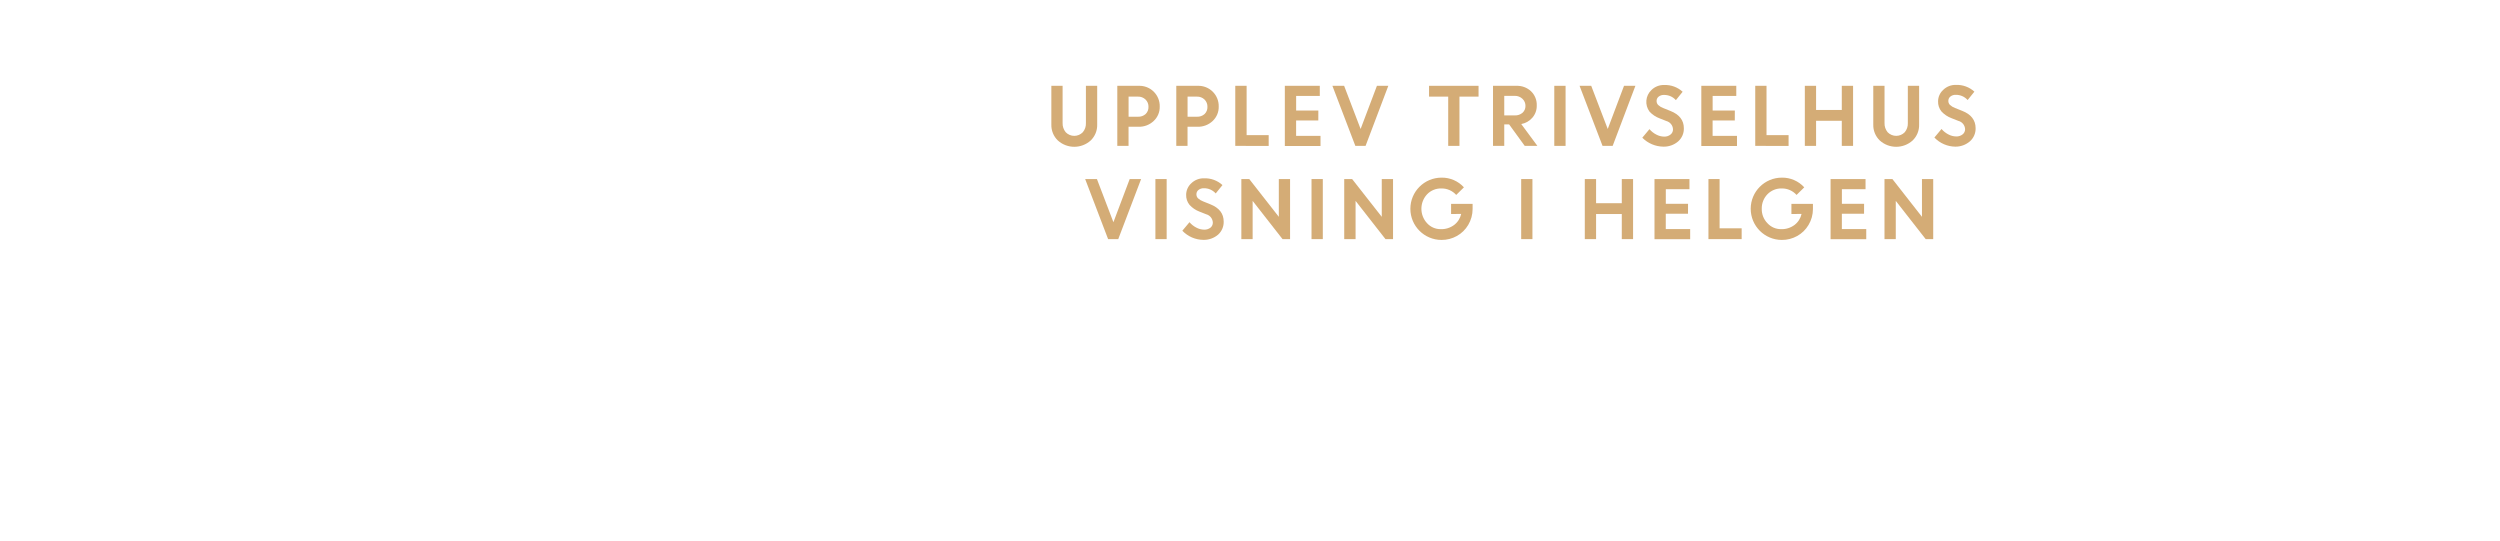
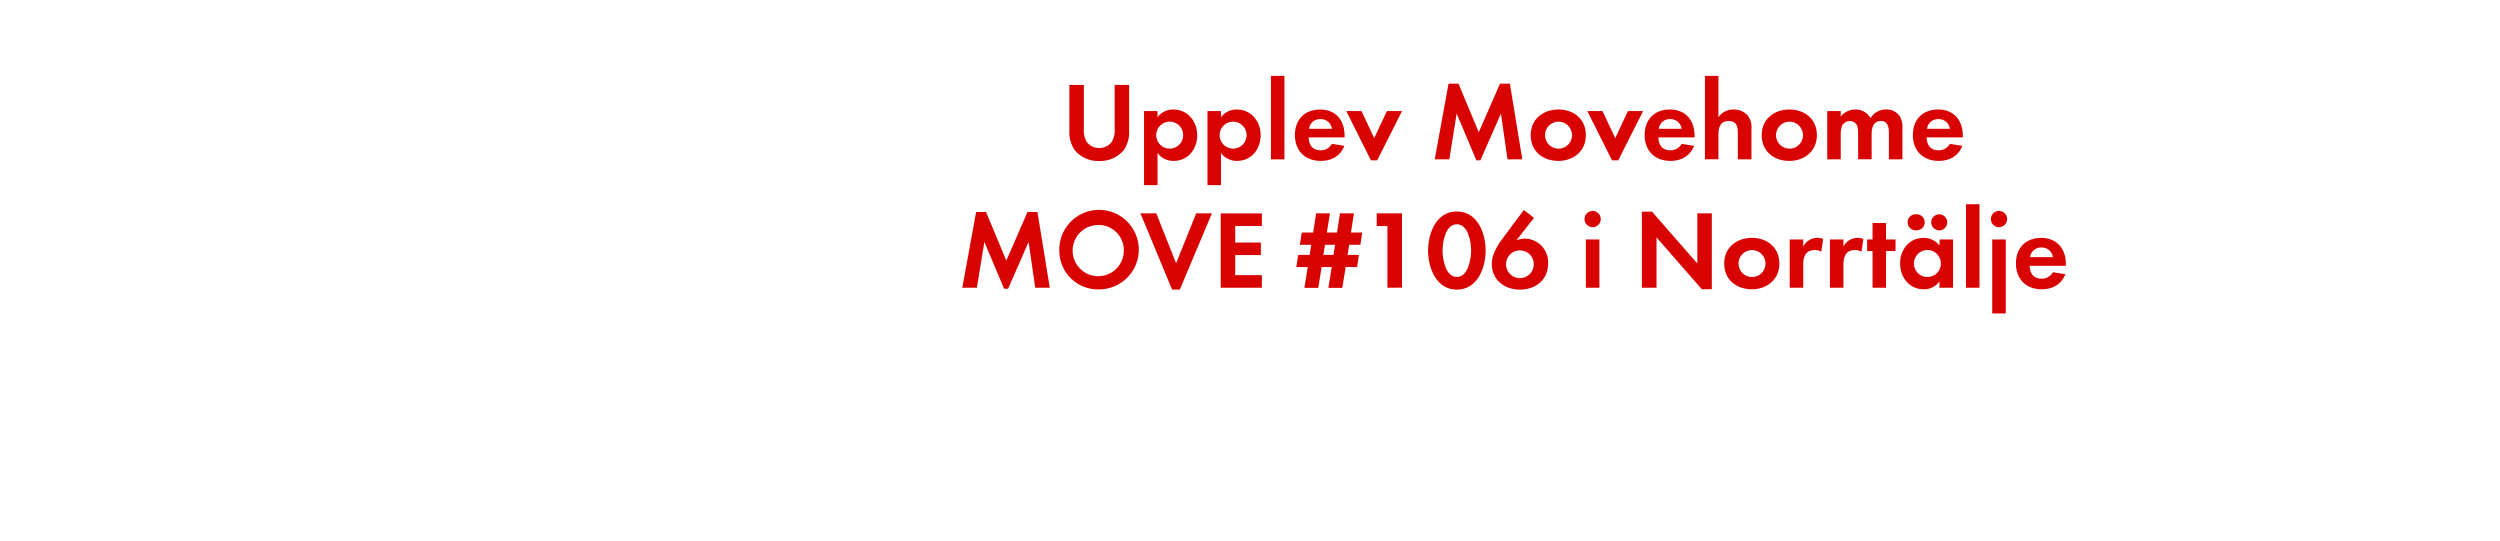
<svg xmlns="http://www.w3.org/2000/svg" id="Layer_1" data-name="Layer 1" viewBox="0 0 740 160">
  <defs>
-     <style>.cls-1{fill:#d4ac76;}</style>
+     <style>.cls-1{fill:#d80201;}</style>
  </defs>
-   <path class="cls-1" d="M322.85,41.58a7.26,7.26,0,0,1-9.73,0,6.3,6.3,0,0,1-1.92-4.7V25.4h3.33v11a4.07,4.07,0,0,0,.92,2.74,3.51,3.51,0,0,0,5.06,0,3.93,3.93,0,0,0,.92-2.7V25.4h3.34V36.88A6.3,6.3,0,0,1,322.85,41.58Z" />
-   <path class="cls-1" d="M330.72,43.18V25.4h6.39a6,6,0,0,1,6.17,6.14,5.63,5.63,0,0,1-1.8,4.28,6.23,6.23,0,0,1-4.43,1.7h-3v5.66Zm6.1-14.58h-2.76v5.95h2.81a3.14,3.14,0,0,0,2.23-.79,2.8,2.8,0,0,0,.85-2.13,2.87,2.87,0,0,0-.88-2.18A3.07,3.07,0,0,0,336.82,28.6Z" />
-   <path class="cls-1" d="M348.18,43.18V25.4h6.38a6,6,0,0,1,6.18,6.14,5.63,5.63,0,0,1-1.8,4.28,6.24,6.24,0,0,1-4.43,1.7h-3v5.66Zm6.1-14.58h-2.76v5.95h2.8a3.12,3.12,0,0,0,2.23-.79,2.77,2.77,0,0,0,.85-2.13,2.9,2.9,0,0,0-.87-2.18A3.07,3.07,0,0,0,354.28,28.6Z" />
-   <path class="cls-1" d="M365.64,43.18V25.4H369V40h6.53v3.2Z" />
-   <path class="cls-1" d="M390.22,35.66h-6.57v4.55h7.22v3H380.31V25.4h10.35v3h-7v4.32h6.57Z" />
-   <path class="cls-1" d="M401.18,43.18,394.39,25.4h3.47l4.88,12.78,4.83-12.78h3.37l-6.73,17.78Z" />
-   <path class="cls-1" d="M423,28.6V25.4h14.65v3.2H432V43.18h-3.33V28.6Z" />
-   <path class="cls-1" d="M441.93,43.18V25.4h6.95A6,6,0,0,1,453.17,27a5.55,5.55,0,0,1,1.71,4.22,5.32,5.32,0,0,1-1.28,3.6,5.74,5.74,0,0,1-3.31,1.9l4.77,6.45h-3.75l-4.61-6.35h-1.44v6.35Zm6.44-14.81h-3.11v5.79h3.11a3.29,3.29,0,0,0,2.31-.79,2.66,2.66,0,0,0,.86-2,2.81,2.81,0,0,0-.88-2.11A3.2,3.2,0,0,0,448.37,28.37Z" />
-   <path class="cls-1" d="M460.07,43.18V25.4h3.34V43.18Z" />
-   <path class="cls-1" d="M474.35,43.18l-6.8-17.78H471l4.89,12.78,4.82-12.78h3.37l-6.73,17.78Z" />
-   <path class="cls-1" d="M492.35,43.41a8.92,8.92,0,0,1-6.23-2.65l2.12-2.53a6.53,6.53,0,0,0,2,1.59,5.06,5.06,0,0,0,2.34.62,2.84,2.84,0,0,0,1.89-.61,1.89,1.89,0,0,0,.74-1.53,2.65,2.65,0,0,0-1.95-2.47l-2-.79a7.71,7.71,0,0,1-3-2,4.83,4.83,0,0,1,.56-6.39,5.15,5.15,0,0,1,3.77-1.49,7.66,7.66,0,0,1,5.47,2l-2,2.48a4.58,4.58,0,0,0-3.51-1.54,2.38,2.38,0,0,0-1.6.51,1.59,1.59,0,0,0-.6,1.25,1.66,1.66,0,0,0,.47,1.22,4.54,4.54,0,0,0,1.53.92l2.07.83q4,1.57,4,5.13a5,5,0,0,1-1.68,3.89A6.45,6.45,0,0,1,492.35,43.41Z" />
-   <path class="cls-1" d="M513.5,35.66h-6.57v4.55h7.22v3H503.59V25.4h10.35v3h-7v4.32h6.57Z" />
-   <path class="cls-1" d="M519.55,43.18V25.4h3.34V40h6.53v3.2Z" />
-   <path class="cls-1" d="M545.17,43.18V35.75h-7.61v7.43h-3.33V25.4h3.33v7.15h7.61V25.4h3.34V43.18Z" />
-   <path class="cls-1" d="M566.14,41.58a7.26,7.26,0,0,1-9.73,0,6.3,6.3,0,0,1-1.92-4.7V25.4h3.33v11a4.07,4.07,0,0,0,.92,2.74,3.53,3.53,0,0,0,5.07,0,4,4,0,0,0,.91-2.7V25.4h3.34V36.88A6.3,6.3,0,0,1,566.14,41.58Z" />
-   <path class="cls-1" d="M578.81,43.41a8.64,8.64,0,0,1-3.35-.7,8.73,8.73,0,0,1-2.88-2l2.11-2.53a6.65,6.65,0,0,0,2,1.59,5.06,5.06,0,0,0,2.34.62,2.87,2.87,0,0,0,1.9-.61,1.92,1.92,0,0,0,.74-1.53,2.65,2.65,0,0,0-2-2.47l-2-.79a7.63,7.63,0,0,1-3-2,4.5,4.5,0,0,1-1-3,4.6,4.6,0,0,1,1.5-3.37,5.18,5.18,0,0,1,3.77-1.49,7.69,7.69,0,0,1,5.48,2l-2,2.48a4.59,4.59,0,0,0-3.52-1.54,2.37,2.37,0,0,0-1.59.51,1.59,1.59,0,0,0-.6,1.25,1.62,1.62,0,0,0,.47,1.22,4.58,4.58,0,0,0,1.52.92l2.08.83c2.63,1,4,2.76,4,5.13a5,5,0,0,1-1.67,3.89A6.47,6.47,0,0,1,578.81,43.41Z" />
-   <path class="cls-1" d="M328,70.78,321.21,53h3.48l4.88,12.78L334.39,53h3.38L331,70.78Z" />
-   <path class="cls-1" d="M342,70.78V53h3.33V70.78Z" />
-   <path class="cls-1" d="M356.21,71a8.72,8.72,0,0,1-3.36-.7,9,9,0,0,1-2.88-2l2.12-2.53a6.53,6.53,0,0,0,2,1.59,5.06,5.06,0,0,0,2.34.62,2.89,2.89,0,0,0,1.9-.61A1.92,1.92,0,0,0,359,65.9a2.65,2.65,0,0,0-1.95-2.47l-2-.79a7.59,7.59,0,0,1-2.95-2,4.5,4.5,0,0,1-1-3,4.65,4.65,0,0,1,1.51-3.38,5.2,5.2,0,0,1,3.77-1.48,7.66,7.66,0,0,1,5.47,2l-2,2.48a4.55,4.55,0,0,0-3.51-1.54,2.37,2.37,0,0,0-1.59.51,1.57,1.57,0,0,0-.61,1.25,1.66,1.66,0,0,0,.47,1.22,4.76,4.76,0,0,0,1.53.92l2.07.83q4,1.57,4,5.13a5,5,0,0,1-1.67,3.89A6.47,6.47,0,0,1,356.21,71Z" />
-   <path class="cls-1" d="M367.44,70.78V53h2.34l8.75,11.18V53h3.33V70.78h-2.23l-8.85-11.32V70.78Z" />
-   <path class="cls-1" d="M388.21,70.78V53h3.34V70.78Z" />
-   <path class="cls-1" d="M397.89,70.78V53h2.34L409,64.18V53h3.34V70.78h-2.24l-8.85-11.32V70.78Z" />
-   <path class="cls-1" d="M429.52,63.35v-3h6.37l0,1.52a9.15,9.15,0,0,1-1.3,4.71,8.91,8.91,0,0,1-3.37,3.28,9.15,9.15,0,0,1-4.53,1.16,9.22,9.22,0,1,1,0-18.44,8.79,8.79,0,0,1,6.63,2.87l-2.28,2.25a5.76,5.76,0,0,0-4.37-1.92,5.66,5.66,0,0,0-4.25,1.73,6.29,6.29,0,0,0,0,8.57,5.39,5.39,0,0,0,4,1.75,6.26,6.26,0,0,0,4-1.24,5.61,5.61,0,0,0,2.09-3.27Z" />
-   <path class="cls-1" d="M450.27,70.78V53h3.33V70.78Z" />
-   <path class="cls-1" d="M480.05,70.78V63.35h-7.61v7.43H469.1V53h3.34v7.15h7.61V53h3.34V70.78Z" />
-   <path class="cls-1" d="M499.65,63.26h-6.58v4.55h7.22v3H489.73V53h10.35v3h-7v4.32h6.58Z" />
-   <path class="cls-1" d="M505.7,70.78V53H509V67.58h6.53v3.2Z" />
-   <path class="cls-1" d="M530.26,63.35v-3h6.37l0,1.52a9.15,9.15,0,0,1-1.3,4.71,8.91,8.91,0,0,1-3.37,3.28,9.15,9.15,0,0,1-4.53,1.16,9.22,9.22,0,1,1,0-18.44,8.79,8.79,0,0,1,6.63,2.87l-2.28,2.25a5.76,5.76,0,0,0-4.37-1.92,5.7,5.7,0,0,0-4.26,1.73,6,6,0,0,0-1.67,4.29,5.9,5.9,0,0,0,1.69,4.28,5.39,5.39,0,0,0,4,1.75,6.26,6.26,0,0,0,4-1.24,5.61,5.61,0,0,0,2.09-3.27Z" />
-   <path class="cls-1" d="M551.76,63.26h-6.57v4.55h7.22v3H541.85V53H552.2v3h-7v4.32h6.57Z" />
-   <path class="cls-1" d="M557.81,70.78V53h2.34l8.75,11.18V53h3.33V70.78H570l-8.85-11.32V70.78Z" />
+   <path class="cls-1" d="M332.6,44.49a9.11,9.11,0,0,1-7.22,3.17,9,9,0,0,1-7.23-3.17,9.46,9.46,0,0,1-1.62-5.87V25.15h4.29V37.76a7.48,7.48,0,0,0,.69,4,4.47,4.47,0,0,0,3.87,2.05,4.57,4.57,0,0,0,3.86-2.05,7.08,7.08,0,0,0,.69-4V25.15h4.29V38.62A9.27,9.27,0,0,1,332.6,44.49Z" />
+   <path class="cls-1" d="M347.42,47.63a5.73,5.73,0,0,1-4.79-2.34v9.5h-4V32.88h4v1.81a5.69,5.69,0,0,1,4.69-2.28c4.26,0,7.06,3.54,7.06,7.63S351.61,47.63,347.42,47.63ZM346.23,36a4,4,0,1,0,4,4A4,4,0,0,0,346.23,36Z" />
+   <path class="cls-1" d="M366.2,47.63a5.73,5.73,0,0,1-4.79-2.34v9.5h-4V32.88h4v1.81a5.69,5.69,0,0,1,4.69-2.28c4.25,0,7.06,3.54,7.06,7.63S370.39,47.63,366.2,47.63ZM365,36a4,4,0,1,0,4,4A4,4,0,0,0,365,36Z" />
+   <path class="cls-1" d="M376.19,47.17V22.45h4V47.17Z" />
+   <path class="cls-1" d="M387.35,40.67c.06,2.21,1.12,3.82,3.5,3.82a3.74,3.74,0,0,0,3.4-1.91l3.69.59c-1.25,3.07-3.79,4.46-7,4.46-4.62,0-7.65-3-7.65-7.63s2.9-7.59,7.49-7.59S398,35.58,398,40.14v.53Zm3.46-5.42a3.24,3.24,0,0,0-3.33,2.87h6.77A3.32,3.32,0,0,0,390.81,35.25Z" />
+   <path class="cls-1" d="M407.64,47.46H405.8l-7.3-14.58H403l3.76,8,3.77-8H415Z" />
+   <path class="cls-1" d="M446.22,47.17,444.28,33.6,438.2,47.46H437L431.17,33.6,429,47.17h-4.32l4.09-22.41h2.94l6,14.39L444,24.76h2.93l3.67,22.41Z" />
+   <path class="cls-1" d="M461.27,47.63c-4.56,0-8.19-2.84-8.19-7.59s3.63-7.63,8.22-7.63,8.12,2.88,8.12,7.59S465.79,47.63,461.27,47.63Zm0-11.62a4,4,0,1,0,4.05,4A4,4,0,0,0,461.24,36Z" />
+   <path class="cls-1" d="M479,47.46h-1.85l-7.3-14.58h4.49l3.77,8,3.76-8h4.49Z" />
+   <path class="cls-1" d="M490.87,40.67c.07,2.21,1.12,3.82,3.5,3.82a3.74,3.74,0,0,0,3.4-1.91l3.69.59c-1.25,3.07-3.79,4.46-7,4.46-4.62,0-7.65-3-7.65-7.63s2.9-7.59,7.49-7.59,7.29,3.17,7.29,7.73v.53Zm3.46-5.42A3.24,3.24,0,0,0,491,38.12h6.77A3.32,3.32,0,0,0,494.33,35.25Z" />
+   <path class="cls-1" d="M514.4,47.17V39.34c0-2-.43-3.53-2.74-3.53-2.48,0-3,1.92-3,4v7.33h-4V22.45h4V34.72a5.21,5.21,0,0,1,4.49-2.31,5.49,5.49,0,0,1,4.16,1.75,5.68,5.68,0,0,1,1.12,4v9Z" />
+   <path class="cls-1" d="M529.64,47.63c-4.55,0-8.18-2.84-8.18-7.59s3.63-7.63,8.22-7.63,8.12,2.88,8.12,7.59S534.17,47.63,529.64,47.63Zm0-11.62a4,4,0,1,0,4.06,4A4.05,4.05,0,0,0,529.61,36Z" />
+   <path class="cls-1" d="M559.11,47.17V39.34c0-1.68-.26-3.53-2.37-3.53-2.35,0-2.74,2.15-2.74,4v7.33h-4V39.58a6.52,6.52,0,0,0-.29-2.38,2.32,2.32,0,0,0-2.15-1.39,2.61,2.61,0,0,0-2.24,1.29,5.92,5.92,0,0,0-.46,2.74v7.33h-4V32.88h4v1.61a5.48,5.48,0,0,1,4.35-2.08A4.88,4.88,0,0,1,553.67,35a5.3,5.3,0,0,1,4.69-2.61,4.71,4.71,0,0,1,4,2.05,6.3,6.3,0,0,1,.76,3.47v9.24Z" />
+   <path class="cls-1" d="M570.27,40.67c.06,2.21,1.12,3.82,3.49,3.82a3.73,3.73,0,0,0,3.4-1.91l3.7.59c-1.25,3.07-3.8,4.46-7,4.46-4.62,0-7.66-3-7.66-7.63s2.91-7.59,7.5-7.59S581,35.58,581,40.14v.53Zm3.46-5.42a3.24,3.24,0,0,0-3.33,2.87h6.76A3.31,3.31,0,0,0,573.73,35.25Z" />
+   <path class="cls-1" d="M306.42,85.17,304.47,71.6,298.4,85.46h-1.19L291.37,71.6l-2.21,13.57h-4.32l4.09-22.41h2.94l6,14.39,6.27-14.39h2.94l3.66,22.41Z" />
+   <path class="cls-1" d="M325.3,85.66a11.42,11.42,0,0,1-11.75-11.45A11.77,11.77,0,1,1,325.3,85.66Zm0-19.07a7.59,7.59,0,1,0,7.36,7.55A7.46,7.46,0,0,0,325.3,66.59Z" />
+   <path class="cls-1" d="M349.22,85.73h-2.28l-9.37-22.58h4.69l5.87,14.79,5.94-14.79h4.66Z" />
+   <path class="cls-1" d="M361.33,85.17v-22h12.18v3.73h-7.89v4.89h7.59V75.5h-7.59v5.94h7.89v3.73Z" />
+   <path class="cls-1" d="M402.68,72.46h-3.33l-.46,3h3.36l-.56,3.6h-3.37l-1,6.14h-4.12l1-6.14h-3l-1,6.14h-4.1l1-6.14h-3.4l.56-3.6h3.4l.47-3h-3.37l.56-3.63h3.37l.89-5.68h4.09l-.92,5.68h3l.89-5.68h4.13l-.89,5.68h3.33Zm-10.49,0-.47,3h3l.46-3Z" />
+   <path class="cls-1" d="M410.67,85.17V66.92H407.5V63.15H415v22Z" />
+   <path class="cls-1" d="M431.22,85.73c-6.07,0-8.51-6.4-8.51-11.55s2.41-11.59,8.51-11.59,8.52,6.37,8.52,11.55S437.33,85.73,431.22,85.73Zm0-19.34c-3.36,0-4.22,5.21-4.22,7.75s.86,7.83,4.22,7.83,4.23-5.29,4.23-7.83S434.59,66.39,431.22,66.39Z" />
+   <path class="cls-1" d="M449.83,85.73c-4.45,0-8.25-2.87-8.25-7.56,0-2.54,1.32-5,2.78-7,2.18-3,4.45-6,6.7-9l3,2.31-5.21,6.67a6.87,6.87,0,0,1,2.57-.53,7,7,0,0,1,6.83,7.26C458.28,82.86,454.55,85.73,449.83,85.73ZM450,74.11a4.11,4.11,0,1,0,4,4.09A4.07,4.07,0,0,0,450,74.11Z" />
+   <path class="cls-1" d="M471.42,67.25a2.41,2.41,0,0,1,0-4.82,2.41,2.41,0,0,1,0,4.82Zm-2,17.92V70.88h4V85.17Z" />
+   <path class="cls-1" d="M503.73,85.6l-13.4-15.32V85.17H486V62.66h3L502.41,78V63.15h4.29V85.6Z" />
+   <path class="cls-1" d="M518.54,85.63c-4.55,0-8.18-2.84-8.18-7.59s3.63-7.63,8.21-7.63,8.12,2.88,8.12,7.59S523.06,85.63,518.54,85.63Zm0-11.62a4,4,0,1,0,4.06,4A4.05,4.05,0,0,0,518.51,74Z" />
+   <path class="cls-1" d="M539.1,74.51a3.5,3.5,0,0,0-1.92-.5c-2.7,0-3.43,1.92-3.43,4.29v6.87h-4V70.88h4V73a4.66,4.66,0,0,1,5.91-2.28Z" />
+   <path class="cls-1" d="M551,74.51a3.5,3.5,0,0,0-1.92-.5c-2.7,0-3.43,1.92-3.43,4.29v6.87h-4V70.88h4V73a4.66,4.66,0,0,1,5.91-2.28Z" />
+   <path class="cls-1" d="M558.27,74.31V85.17h-4V74.31h-1.59V70.88h1.59V66h4v4.89h2.81v3.43Z" />
+   <path class="cls-1" d="M574.08,85.17V83.29a5.52,5.52,0,0,1-4.66,2.34c-4.29,0-7-3.57-7-7.66s2.74-7.56,6.94-7.56a6,6,0,0,1,4.75,2.28V70.88h4V85.17Zm-6.9-17a2.38,2.38,0,1,1,0-4.75,2.38,2.38,0,1,1,0,4.75ZM570.51,74a4,4,0,1,0,4,4A4,4,0,0,0,570.51,74ZM574,68.2a2.41,2.41,0,0,1-2.37-2.37A2.38,2.38,0,1,1,574,68.2Z" />
+   <path class="cls-1" d="M581.93,85.17V60.45h4V85.17Z" />
+   <path class="cls-1" d="M591.7,67.25a2.41,2.41,0,0,1,0-4.82,2.41,2.41,0,0,1,0,4.82Zm-2,25.54V70.88h4V92.79Z" />
+   <path class="cls-1" d="M600.77,78.67c.07,2.21,1.12,3.82,3.5,3.82a3.74,3.74,0,0,0,3.4-1.91l3.7.59c-1.26,3.07-3.8,4.46-7,4.46-4.62,0-7.66-3-7.66-7.63s2.9-7.59,7.49-7.59,7.3,3.17,7.3,7.73v.53Zm3.47-5.42a3.25,3.25,0,0,0-3.34,2.87h6.77A3.31,3.31,0,0,0,604.24,73.25Z" />
</svg>
